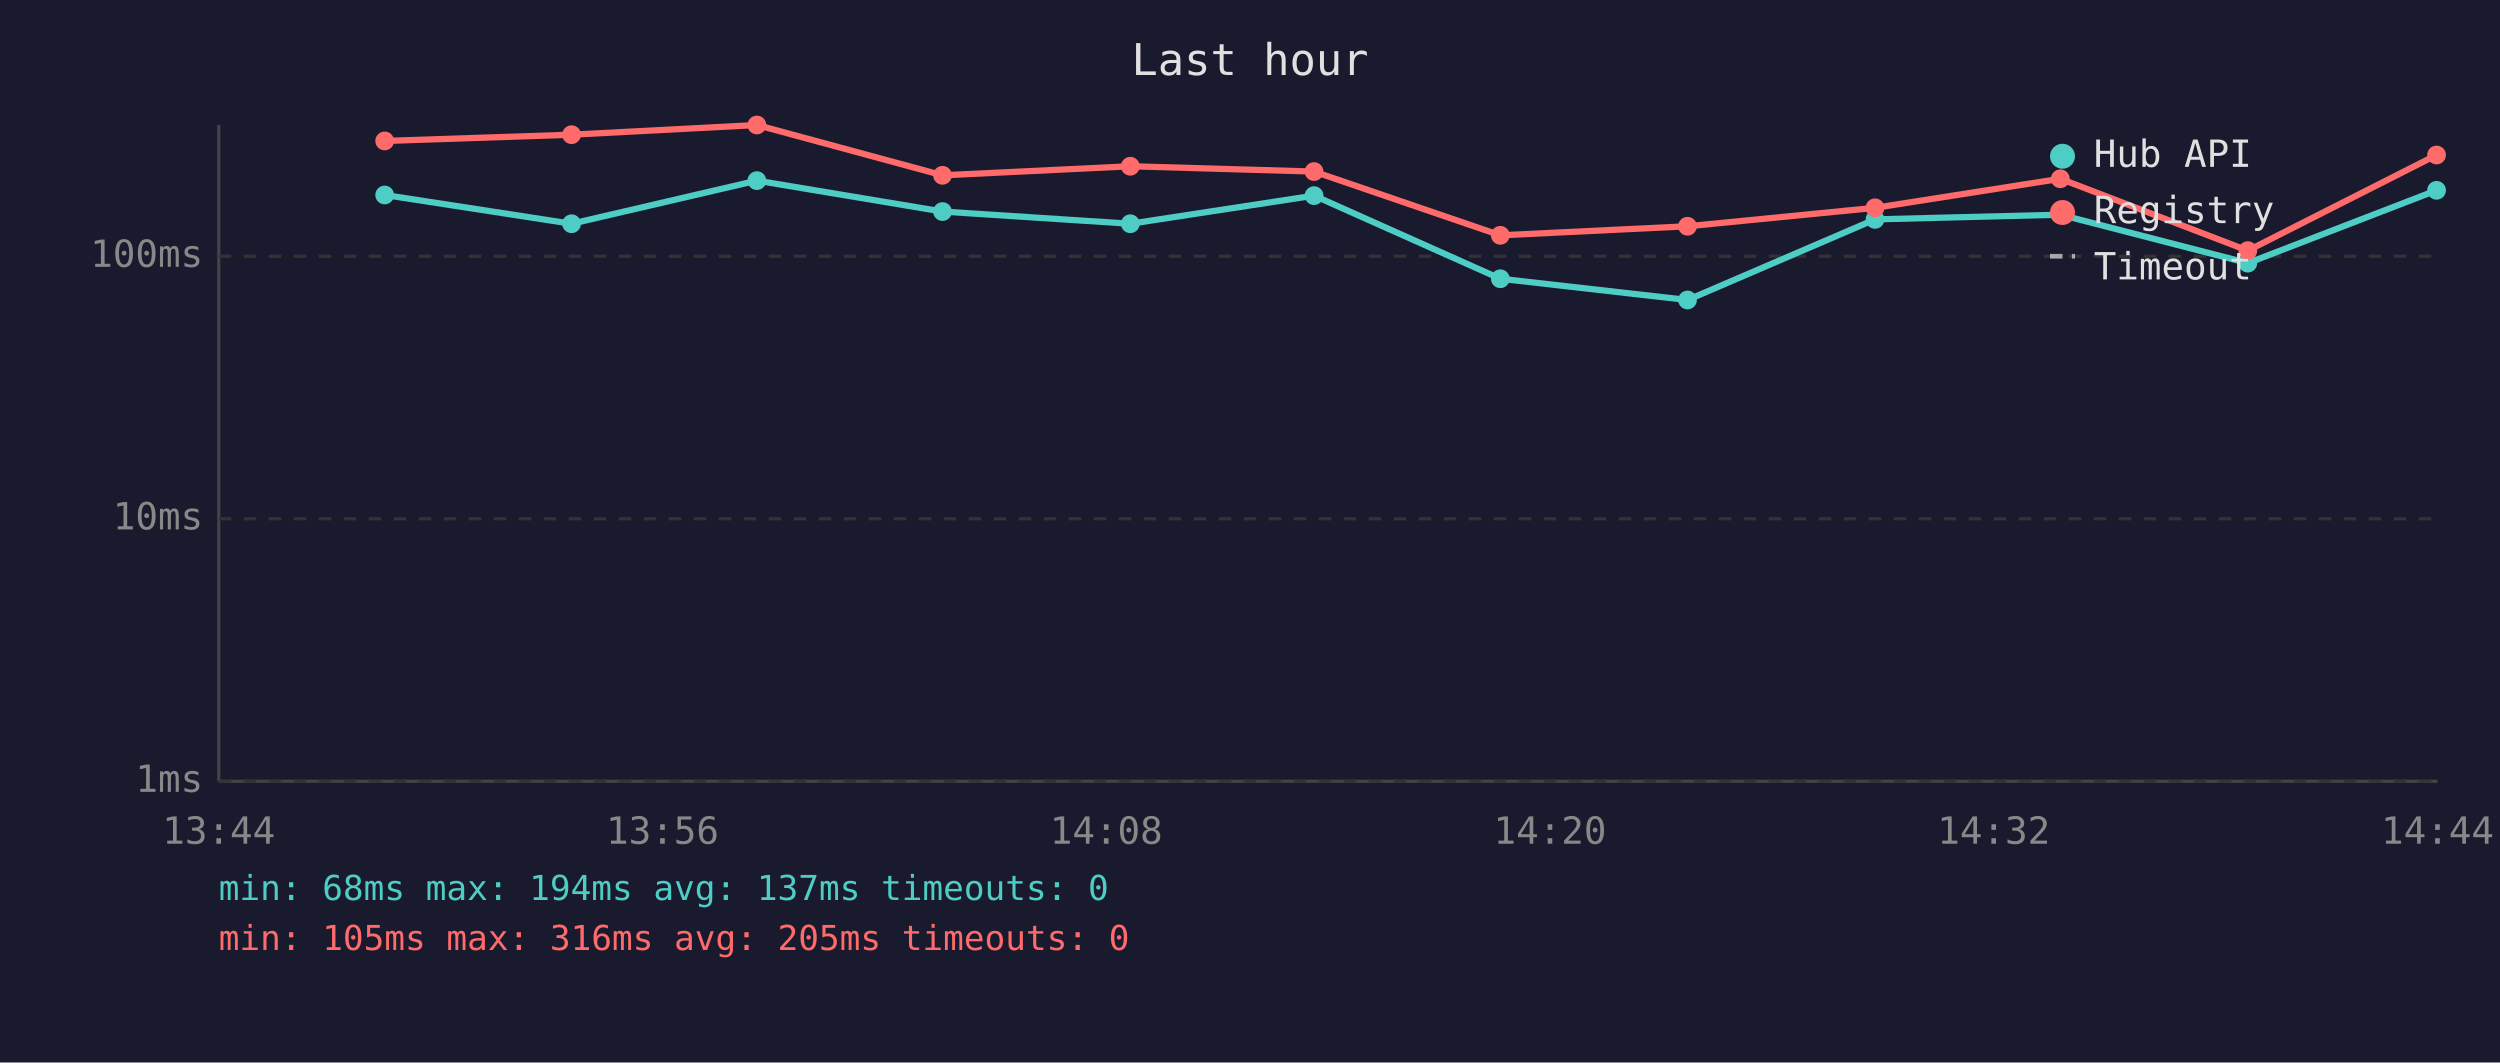
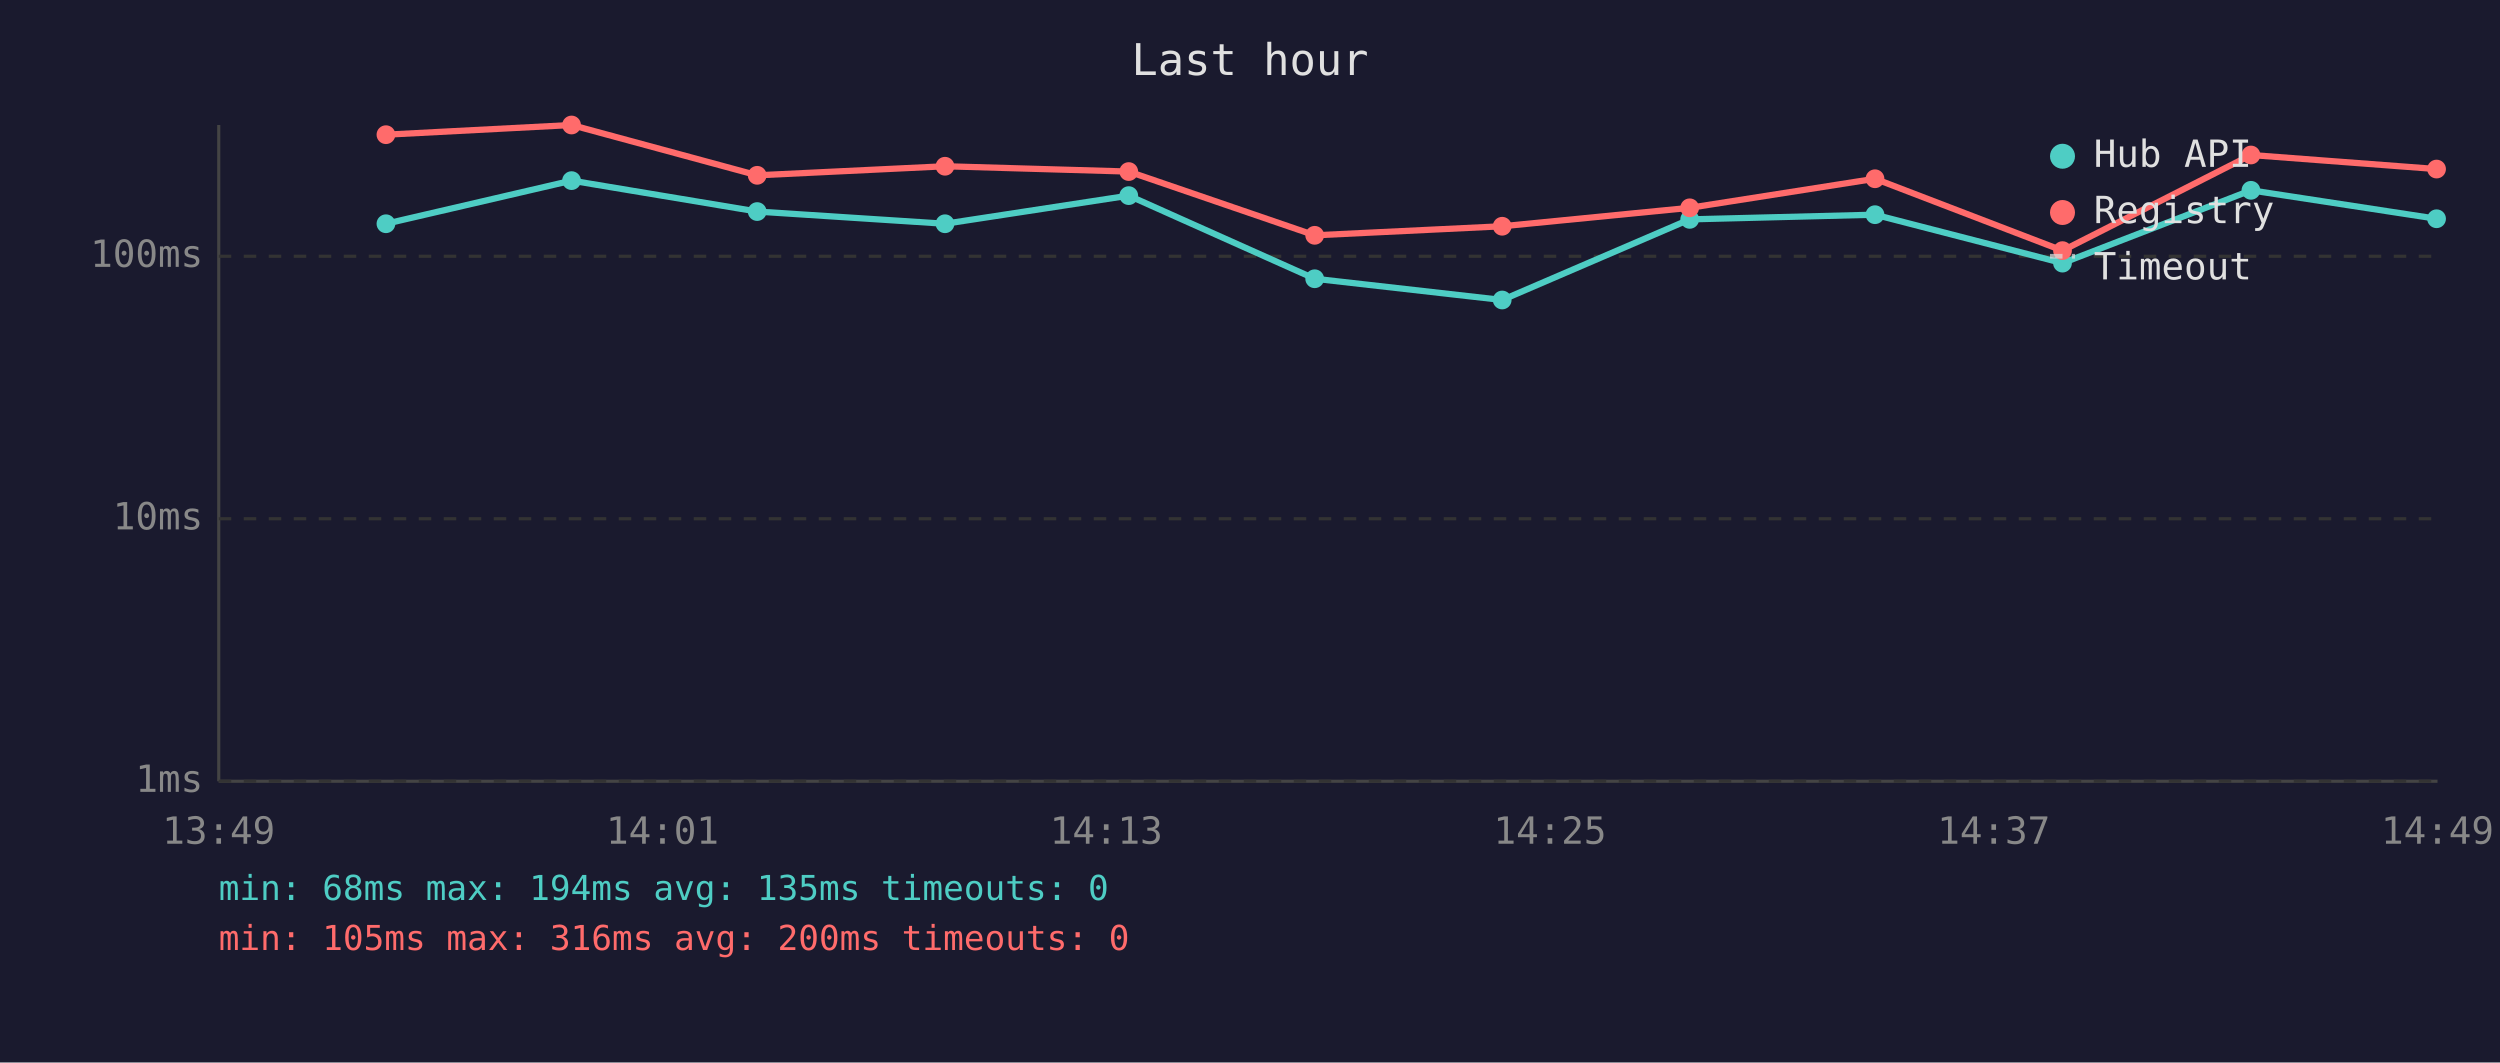
<svg xmlns="http://www.w3.org/2000/svg" viewBox="0 0 800 340" font-family="monospace" font-size="12">
  <rect width="800" height="340" fill="#1a1a2e" />
  <text x="400" y="24" fill="#e0e0e0" font-size="14" text-anchor="middle">Last hour</text>
  <line x1="70" y1="40" x2="70" y2="250" stroke="#444" stroke-width="1" />
  <line x1="70" y1="250" x2="780" y2="250" stroke="#444" stroke-width="1" />
  <line x1="70" y1="250" x2="780" y2="250" stroke="#333" stroke-width="1" stroke-dasharray="4" />
  <text x="65" y="250" fill="#888" text-anchor="end" dominant-baseline="middle">1ms</text>
  <line x1="70" y1="166" x2="780" y2="166" stroke="#333" stroke-width="1" stroke-dasharray="4" />
  <text x="65" y="166" fill="#888" text-anchor="end" dominant-baseline="middle">10ms</text>
  <line x1="70" y1="82" x2="780" y2="82" stroke="#333" stroke-width="1" stroke-dasharray="4" />
  <text x="65" y="82" fill="#888" text-anchor="end" dominant-baseline="middle">100ms</text>
-   <text x="70" y="270" fill="#888" text-anchor="middle">13:44</text>
-   <text x="212" y="270" fill="#888" text-anchor="middle">13:56</text>
-   <text x="354" y="270" fill="#888" text-anchor="middle">14:08</text>
-   <text x="496" y="270" fill="#888" text-anchor="middle">14:20</text>
-   <text x="638" y="270" fill="#888" text-anchor="middle">14:32</text>
-   <text x="780" y="270" fill="#888" text-anchor="middle">14:44</text>
-   <polyline points="123.1,62.4 182.9,71.6 242.2,57.8 301.6,67.7 361.7,71.6 420.5,62.6 480.1,89.2 540.0,96.0 600.0,70.2 659.3,68.7 719.3,84.2 779.7,60.9" fill="none" stroke="#4ecdc4" stroke-width="2" opacity="1" />
-   <circle cx="123.1" cy="62.4" r="3" fill="#4ecdc4" />
-   <circle cx="182.9" cy="71.6" r="3" fill="#4ecdc4" />
-   <circle cx="242.2" cy="57.8" r="3" fill="#4ecdc4" />
-   <circle cx="301.6" cy="67.7" r="3" fill="#4ecdc4" />
-   <circle cx="361.7" cy="71.6" r="3" fill="#4ecdc4" />
-   <circle cx="420.5" cy="62.6" r="3" fill="#4ecdc4" />
-   <circle cx="480.1" cy="89.2" r="3" fill="#4ecdc4" />
-   <circle cx="540.0" cy="96.0" r="3" fill="#4ecdc4" />
-   <circle cx="600.0" cy="70.2" r="3" fill="#4ecdc4" />
-   <circle cx="659.3" cy="68.7" r="3" fill="#4ecdc4" />
-   <circle cx="719.3" cy="84.2" r="3" fill="#4ecdc4" />
-   <circle cx="779.7" cy="60.9" r="3" fill="#4ecdc4" />
-   <polyline points="123.1,45.1 182.9,43.1 242.2,40.0 301.6,56.1 361.7,53.2 420.5,54.9 480.1,75.3 540.0,72.4 600.0,66.5 659.3,57.2 719.3,80.2 779.7,49.6" fill="none" stroke="#ff6b6b" stroke-width="2" opacity="1" />
-   <circle cx="123.1" cy="45.1" r="3" fill="#ff6b6b" />
-   <circle cx="182.9" cy="43.1" r="3" fill="#ff6b6b" />
-   <circle cx="242.2" cy="40.0" r="3" fill="#ff6b6b" />
-   <circle cx="301.6" cy="56.1" r="3" fill="#ff6b6b" />
-   <circle cx="361.7" cy="53.2" r="3" fill="#ff6b6b" />
-   <circle cx="420.5" cy="54.9" r="3" fill="#ff6b6b" />
-   <circle cx="480.1" cy="75.3" r="3" fill="#ff6b6b" />
-   <circle cx="540.0" cy="72.4" r="3" fill="#ff6b6b" />
-   <circle cx="600.0" cy="66.5" r="3" fill="#ff6b6b" />
-   <circle cx="659.3" cy="57.2" r="3" fill="#ff6b6b" />
-   <circle cx="719.3" cy="80.2" r="3" fill="#ff6b6b" />
-   <circle cx="779.7" cy="49.6" r="3" fill="#ff6b6b" />
+   <text x="70" y="270" fill="#888" text-anchor="middle">13:49</text>
+   <text x="212" y="270" fill="#888" text-anchor="middle">14:01</text>
+   <text x="354" y="270" fill="#888" text-anchor="middle">14:13</text>
+   <text x="496" y="270" fill="#888" text-anchor="middle">14:25</text>
+   <text x="638" y="270" fill="#888" text-anchor="middle">14:37</text>
+   <text x="780" y="270" fill="#888" text-anchor="middle">14:49</text>
+   <polyline points="123.5,71.6 182.9,57.8 242.3,67.7 302.4,71.6 361.2,62.6 420.7,89.2 480.7,96.0 540.7,70.2 600.0,68.7 660.0,84.2 720.3,60.9 779.7,70.0" fill="none" stroke="#4ecdc4" stroke-width="2" opacity="1" />
+   <circle cx="123.5" cy="71.6" r="3" fill="#4ecdc4" />
+   <circle cx="182.9" cy="57.8" r="3" fill="#4ecdc4" />
+   <circle cx="242.3" cy="67.7" r="3" fill="#4ecdc4" />
+   <circle cx="302.4" cy="71.6" r="3" fill="#4ecdc4" />
+   <circle cx="361.2" cy="62.6" r="3" fill="#4ecdc4" />
+   <circle cx="420.7" cy="89.2" r="3" fill="#4ecdc4" />
+   <circle cx="480.7" cy="96.0" r="3" fill="#4ecdc4" />
+   <circle cx="540.7" cy="70.2" r="3" fill="#4ecdc4" />
+   <circle cx="600.0" cy="68.7" r="3" fill="#4ecdc4" />
+   <circle cx="660.0" cy="84.2" r="3" fill="#4ecdc4" />
+   <circle cx="720.3" cy="60.9" r="3" fill="#4ecdc4" />
+   <circle cx="779.7" cy="70.0" r="3" fill="#4ecdc4" />
+   <polyline points="123.5,43.1 182.9,40.0 242.3,56.1 302.4,53.2 361.2,54.9 420.7,75.3 480.7,72.4 540.7,66.5 600.0,57.2 660.0,80.2 720.3,49.6 779.7,54.1" fill="none" stroke="#ff6b6b" stroke-width="2" opacity="1" />
+   <circle cx="123.5" cy="43.1" r="3" fill="#ff6b6b" />
+   <circle cx="182.9" cy="40.0" r="3" fill="#ff6b6b" />
+   <circle cx="242.3" cy="56.1" r="3" fill="#ff6b6b" />
+   <circle cx="302.4" cy="53.2" r="3" fill="#ff6b6b" />
+   <circle cx="361.2" cy="54.9" r="3" fill="#ff6b6b" />
+   <circle cx="420.7" cy="75.3" r="3" fill="#ff6b6b" />
+   <circle cx="480.7" cy="72.4" r="3" fill="#ff6b6b" />
+   <circle cx="540.7" cy="66.5" r="3" fill="#ff6b6b" />
+   <circle cx="600.0" cy="57.2" r="3" fill="#ff6b6b" />
+   <circle cx="660.0" cy="80.2" r="3" fill="#ff6b6b" />
+   <circle cx="720.3" cy="49.6" r="3" fill="#ff6b6b" />
+   <circle cx="779.7" cy="54.1" r="3" fill="#ff6b6b" />
  <circle cx="660" cy="50" r="4" fill="#4ecdc4" />
  <text x="670" y="50" fill="#e0e0e0" dominant-baseline="middle">Hub API</text>
  <circle cx="660" cy="68" r="4" fill="#ff6b6b" />
  <text x="670" y="68" fill="#e0e0e0" dominant-baseline="middle">Registry</text>
  <line x1="656" y1="82" x2="664" y2="82" stroke="#e0e0e0" stroke-width="1.5" stroke-dasharray="4,3" opacity="0.7" />
  <text x="670" y="86" fill="#e0e0e0" dominant-baseline="middle">Timeout</text>
-   <text x="70" y="288" fill="#4ecdc4" font-size="11">min: 68ms  max: 194ms  avg: 137ms  timeouts: 0</text>
-   <text x="70" y="304" fill="#ff6b6b" font-size="11">min: 105ms  max: 316ms  avg: 205ms  timeouts: 0</text>
+   <text x="70" y="288" fill="#4ecdc4" font-size="11">min: 68ms  max: 194ms  avg: 135ms  timeouts: 0</text>
+   <text x="70" y="304" fill="#ff6b6b" font-size="11">min: 105ms  max: 316ms  avg: 200ms  timeouts: 0</text>
</svg>
